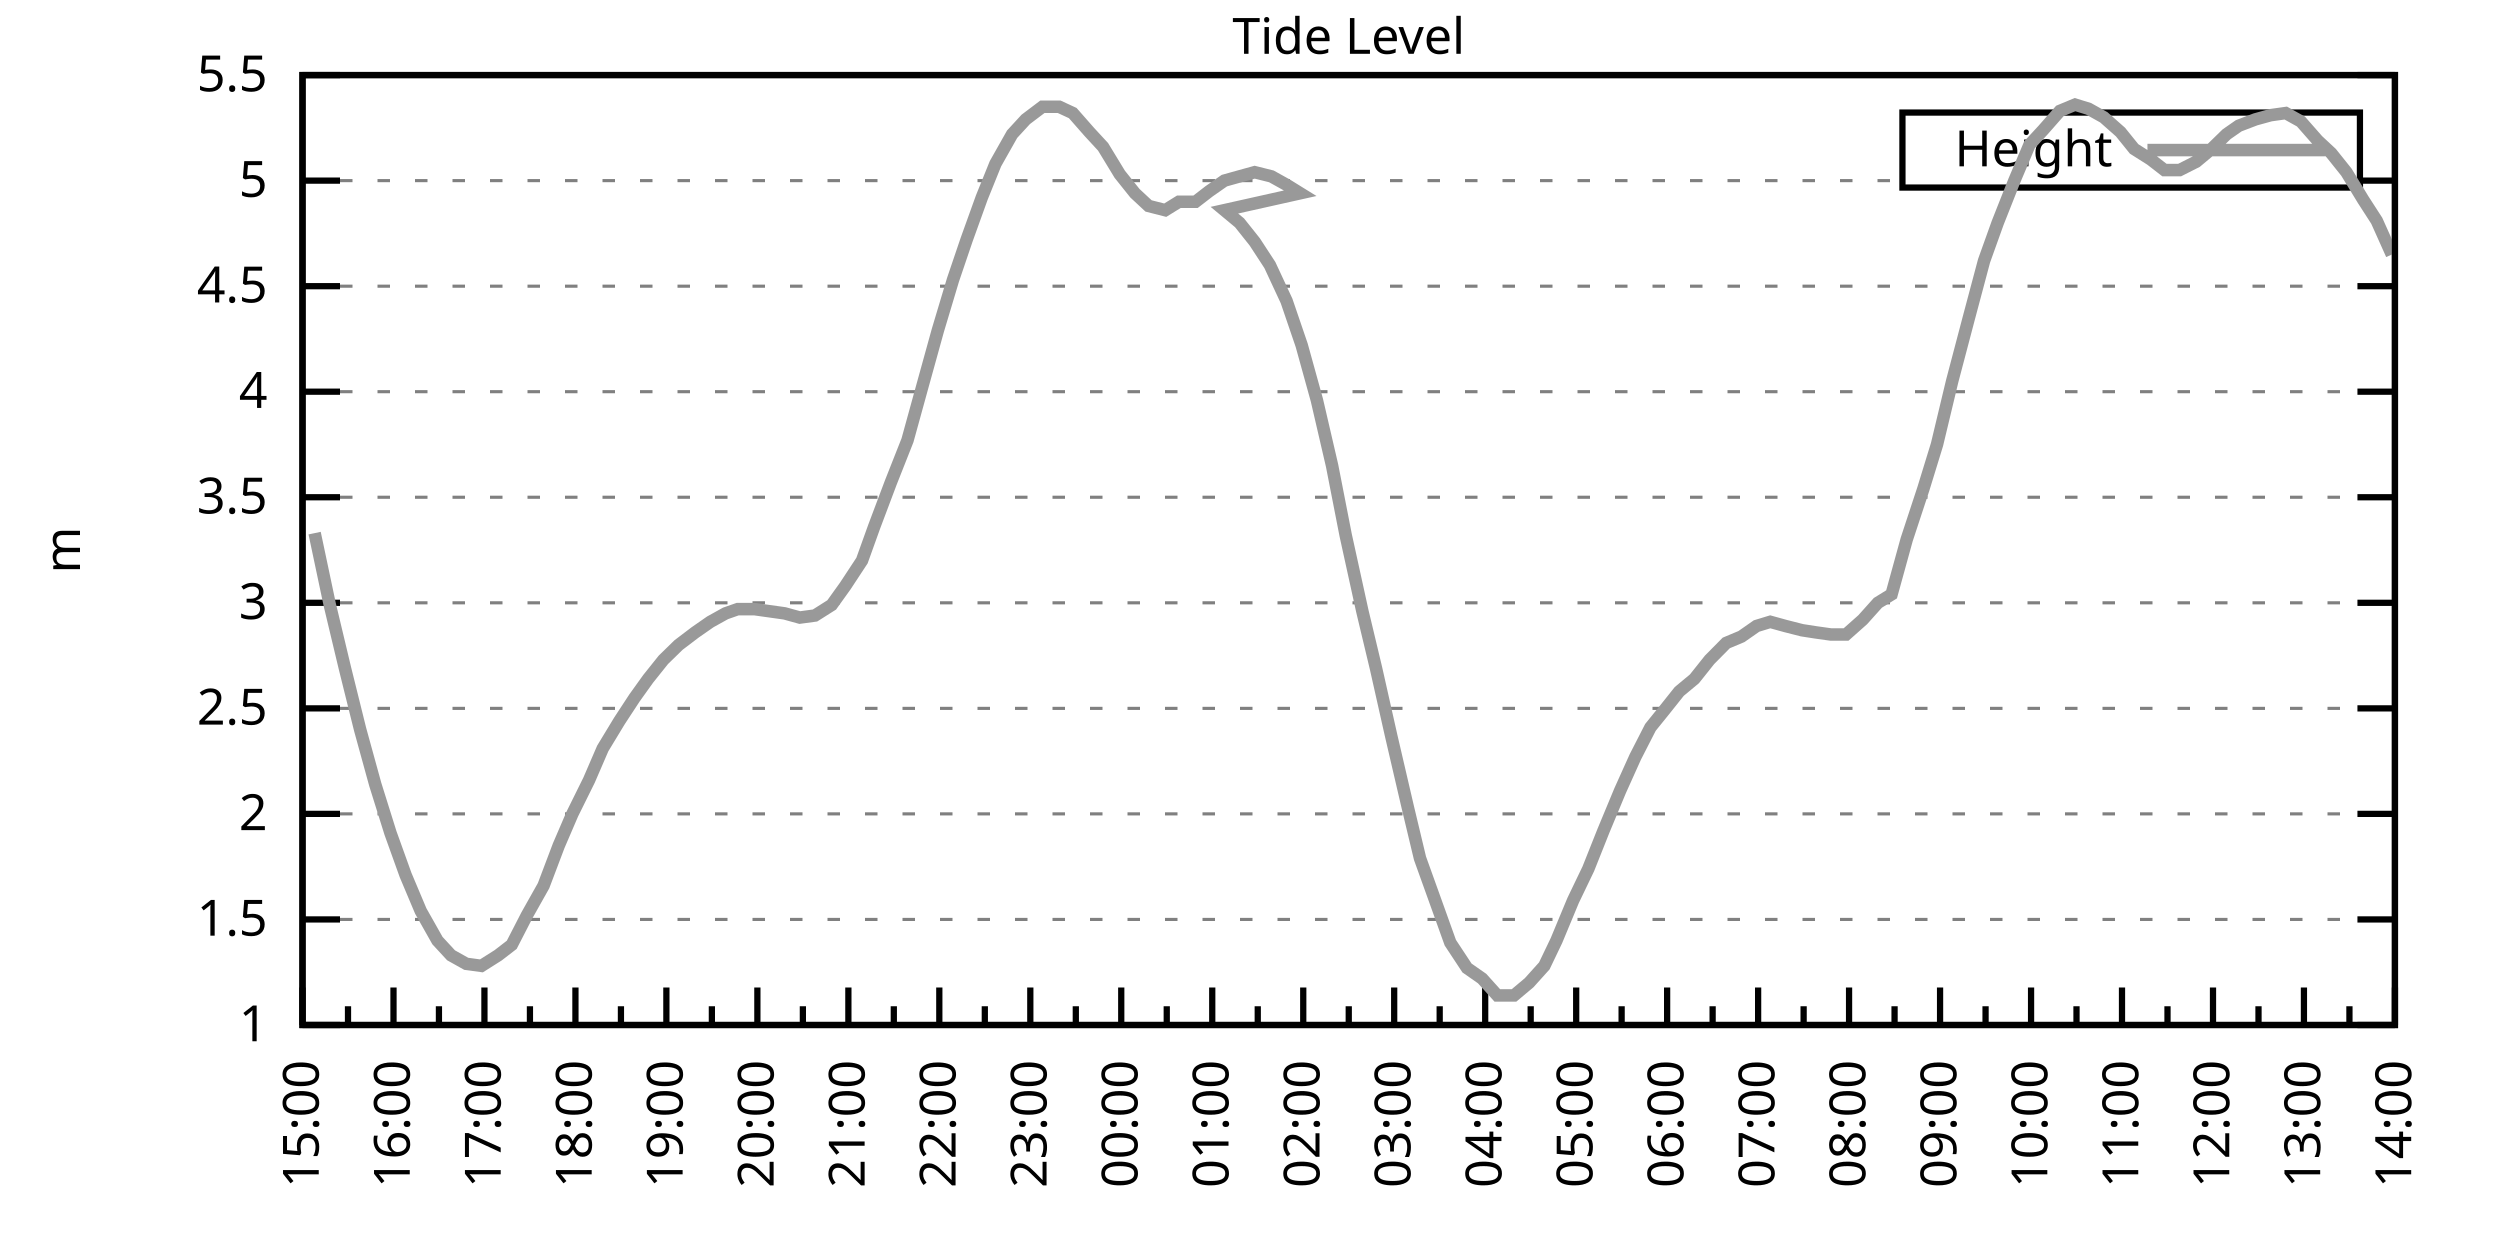
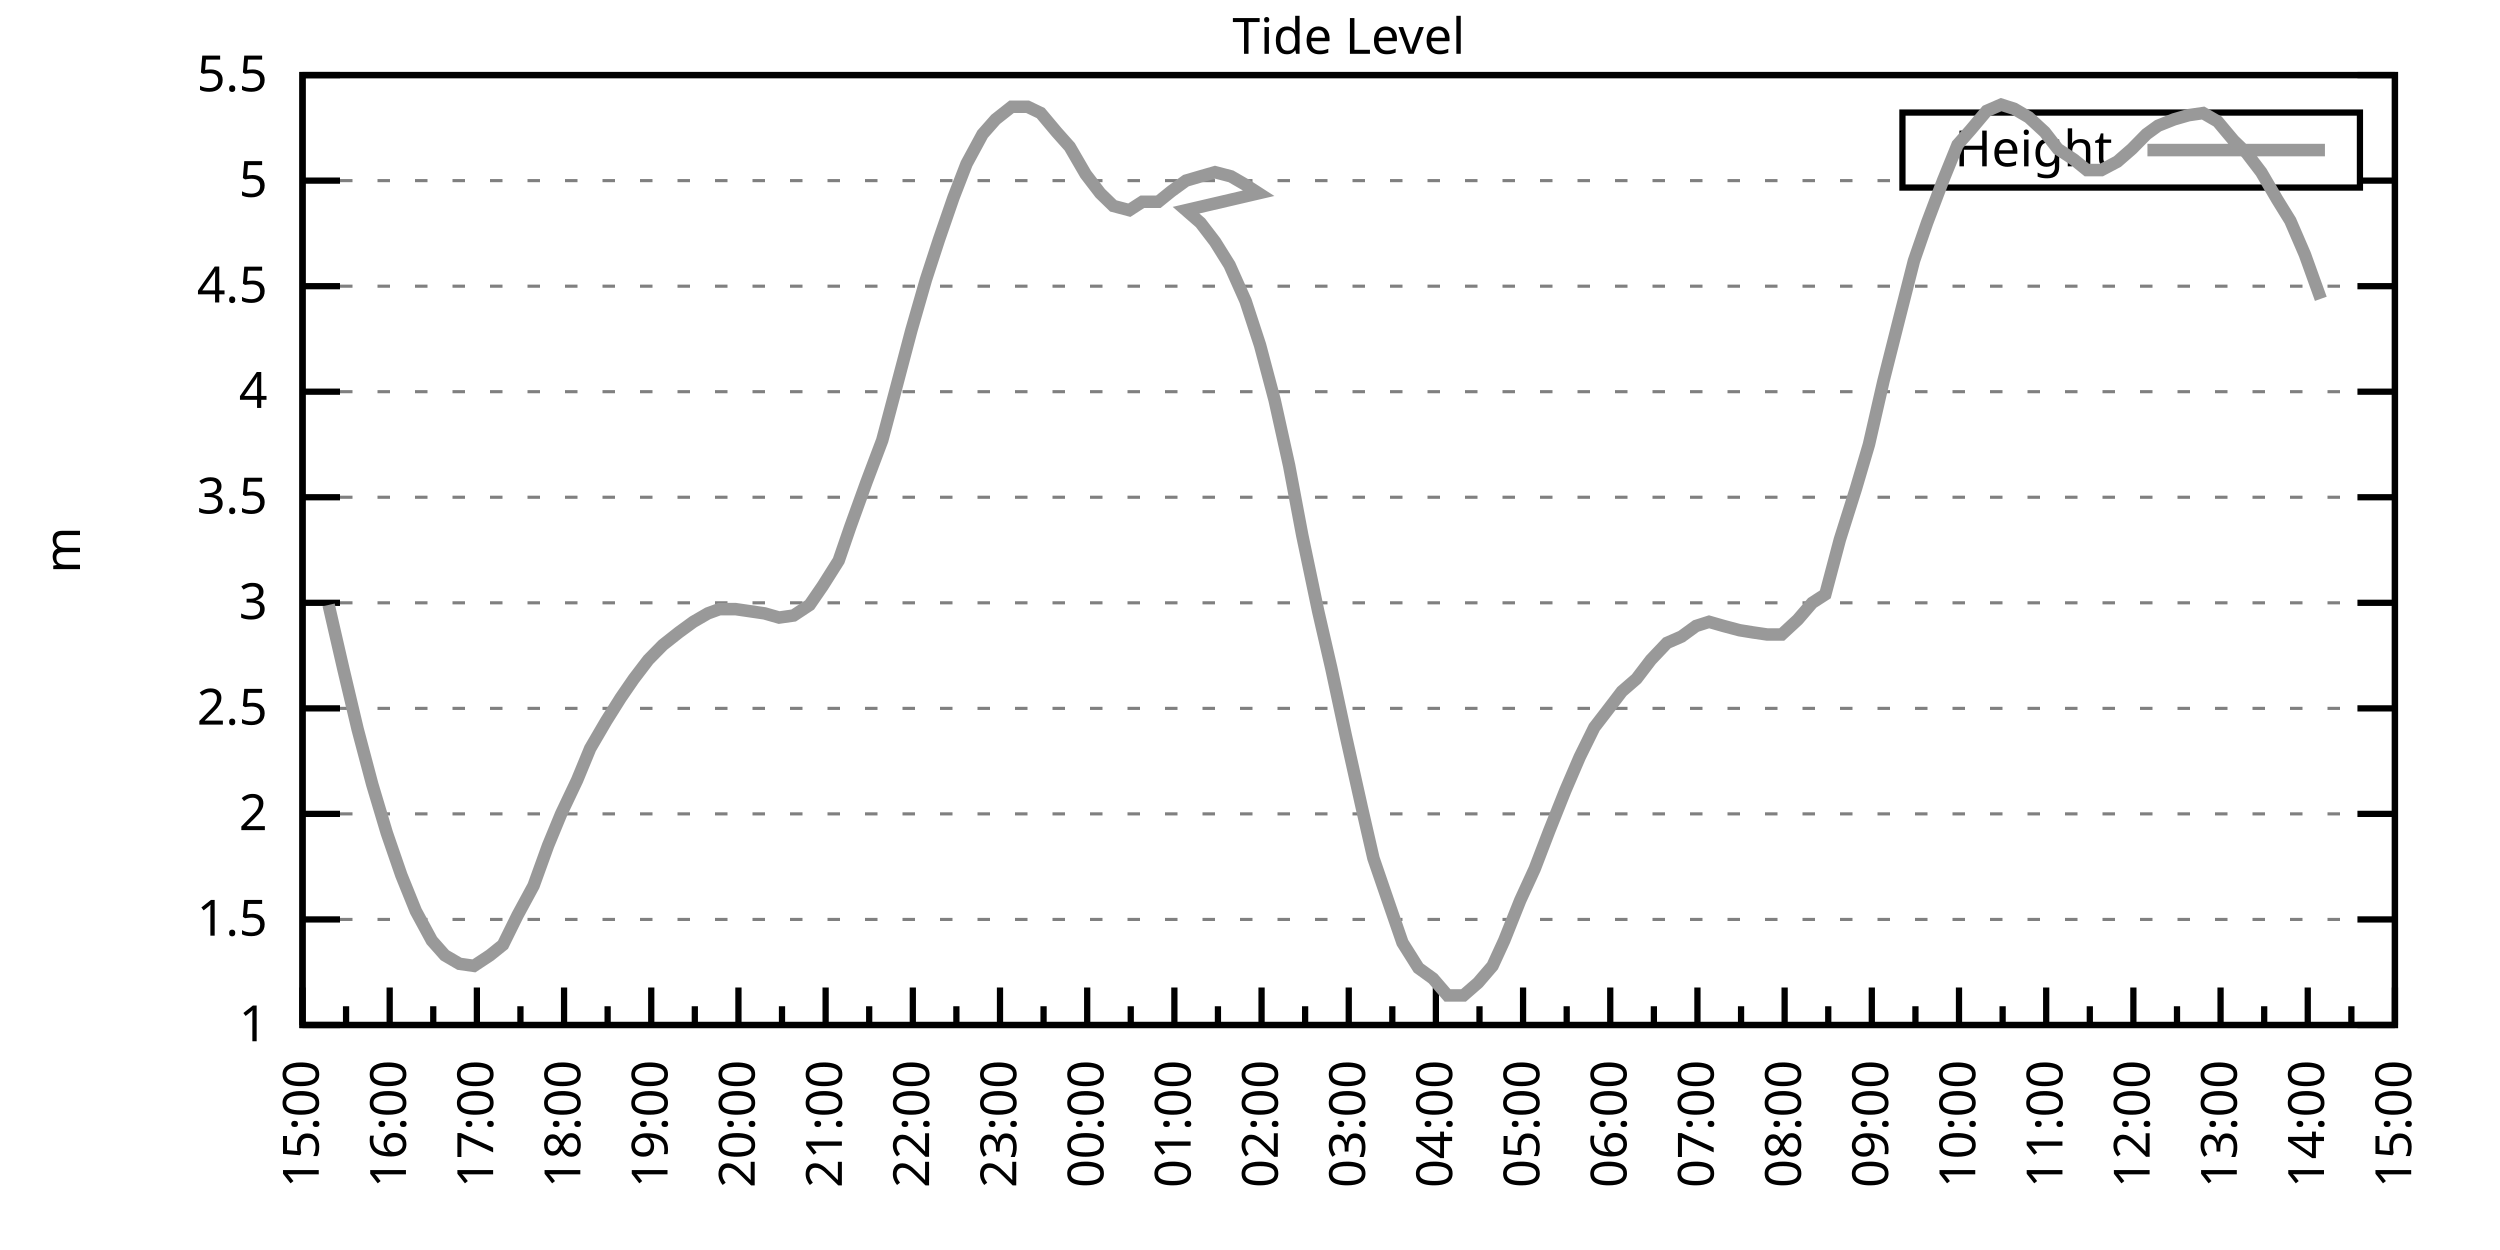
<svg xmlns="http://www.w3.org/2000/svg" xmlns:xlink="http://www.w3.org/1999/xlink" width="400" height="200" viewBox="0 0 400 200">
  <g id="gnuplot_canvas">
    <rect x="0" y="0" width="400" height="200" fill="none" />
    <defs>
      <circle id="gpDot" r="0.5" stroke-width="0.5" stroke="currentColor" />
      <path id="gpPt0" stroke-width="0.333" stroke="currentColor" d="M-1,0 h2 M0,-1 v2" />
      <path id="gpPt1" stroke-width="0.333" stroke="currentColor" d="M-1,-1 L1,1 M1,-1 L-1,1" />
      <path id="gpPt2" stroke-width="0.333" stroke="currentColor" d="M-1,0 L1,0 M0,-1 L0,1 M-1,-1 L1,1 M-1,1 L1,-1" />
      <rect id="gpPt3" stroke-width="0.333" stroke="currentColor" x="-1" y="-1" width="2" height="2" />
      <rect id="gpPt4" stroke-width="0.333" stroke="currentColor" fill="currentColor" x="-1" y="-1" width="2" height="2" />
      <circle id="gpPt5" stroke-width="0.333" stroke="currentColor" cx="0" cy="0" r="1" />
      <use xlink:href="#gpPt5" id="gpPt6" fill="currentColor" stroke="none" />
      <path id="gpPt7" stroke-width="0.333" stroke="currentColor" d="M0,-1.33 L-1.33,0.67 L1.33,0.67 z" />
      <use xlink:href="#gpPt7" id="gpPt8" fill="currentColor" stroke="none" />
      <use xlink:href="#gpPt7" id="gpPt9" stroke="currentColor" transform="rotate(180)" />
      <use xlink:href="#gpPt9" id="gpPt10" fill="currentColor" stroke="none" />
      <use xlink:href="#gpPt3" id="gpPt11" stroke="currentColor" transform="rotate(45)" />
      <use xlink:href="#gpPt11" id="gpPt12" fill="currentColor" stroke="none" />
      <path id="gpPt13" stroke-width="0.333" stroke="currentColor" d="M0,1.330 L1.265,0.411 L0.782,-1.067 L-0.782,-1.076 L-1.265,0.411 z" />
      <use xlink:href="#gpPt13" id="gpPt14" fill="currentColor" stroke="none" />
      <filter id="textbox" filterUnits="objectBoundingBox" x="0" y="0" height="1" width="1">
        <feFlood flood-color="white" flood-opacity="1" result="bgnd" />
        <feComposite in="SourceGraphic" in2="bgnd" operator="atop" />
      </filter>
      <filter id="greybox" filterUnits="objectBoundingBox" x="0" y="0" height="1" width="1">
        <feFlood flood-color="lightgrey" flood-opacity="1" result="grey" />
        <feComposite in="SourceGraphic" in2="grey" operator="atop" />
      </filter>
    </defs>
    <g fill="none" color="white" stroke="currentColor" stroke-width="1.00" stroke-linecap="butt" stroke-linejoin="miter">
</g>
    <g fill="none" color="black" stroke="currentColor" stroke-width="1.00" stroke-linecap="butt" stroke-linejoin="miter">
      <g stroke="none" shape-rendering="crispEdges">
        <polygon fill="rgb(255, 255, 255)" points="48.40,164.00 383.18,164.00 383.18,12.02 48.40,12.02 " />
      </g>
    </g>
    <g fill="none" color="black" stroke="currentColor" stroke-width="1.00" stroke-linecap="butt" stroke-linejoin="miter">
</g>
    <g fill="none" color="black" stroke="black" stroke-width="0.50" stroke-linecap="butt" stroke-linejoin="miter">
</g>
    <g fill="none" color="gray" stroke="currentColor" stroke-width="0.50" stroke-linecap="butt" stroke-linejoin="miter">
      <path stroke="gray" stroke-dasharray="2,4" class="gridline" d="M48.40,164.00 L383.19,164.00  " />
    </g>
    <g fill="none" color="gray" stroke="gray" stroke-width="1.00" stroke-linecap="butt" stroke-linejoin="miter">
</g>
    <g fill="none" color="black" stroke="currentColor" stroke-width="1.00" stroke-linecap="butt" stroke-linejoin="miter">
      <path stroke="black" d="M48.40,164.00 L54.40,164.00 M383.19,164.00 L377.19,164.00  " />
      <g transform="translate(42.80,166.60)" stroke="none" fill="black" font-family="Sans" font-size="8.00" text-anchor="end">
        <text>
          <tspan font-family="Sans"> 1</tspan>
        </text>
      </g>
    </g>
    <g fill="none" color="black" stroke="currentColor" stroke-width="1.00" stroke-linecap="butt" stroke-linejoin="miter">
</g>
    <g fill="none" color="black" stroke="black" stroke-width="0.50" stroke-linecap="butt" stroke-linejoin="miter">
</g>
    <g fill="none" color="gray" stroke="currentColor" stroke-width="0.50" stroke-linecap="butt" stroke-linejoin="miter">
      <path stroke="gray" stroke-dasharray="2,4" class="gridline" d="M48.40,147.11 L383.19,147.11  " />
    </g>
    <g fill="none" color="gray" stroke="gray" stroke-width="1.00" stroke-linecap="butt" stroke-linejoin="miter">
</g>
    <g fill="none" color="black" stroke="currentColor" stroke-width="1.00" stroke-linecap="butt" stroke-linejoin="miter">
      <path stroke="black" d="M48.40,147.11 L54.40,147.11 M383.19,147.11 L377.19,147.11  " />
      <g transform="translate(42.80,149.71)" stroke="none" fill="black" font-family="Sans" font-size="8.00" text-anchor="end">
        <text>
          <tspan font-family="Sans"> 1.5</tspan>
        </text>
      </g>
    </g>
    <g fill="none" color="black" stroke="currentColor" stroke-width="1.00" stroke-linecap="butt" stroke-linejoin="miter">
</g>
    <g fill="none" color="black" stroke="black" stroke-width="0.50" stroke-linecap="butt" stroke-linejoin="miter">
</g>
    <g fill="none" color="gray" stroke="currentColor" stroke-width="0.50" stroke-linecap="butt" stroke-linejoin="miter">
      <path stroke="gray" stroke-dasharray="2,4" class="gridline" d="M48.40,130.22 L383.19,130.22  " />
    </g>
    <g fill="none" color="gray" stroke="gray" stroke-width="1.00" stroke-linecap="butt" stroke-linejoin="miter">
</g>
    <g fill="none" color="black" stroke="currentColor" stroke-width="1.00" stroke-linecap="butt" stroke-linejoin="miter">
      <path stroke="black" d="M48.40,130.22 L54.40,130.22 M383.19,130.22 L377.19,130.22  " />
      <g transform="translate(42.80,132.82)" stroke="none" fill="black" font-family="Sans" font-size="8.00" text-anchor="end">
        <text>
          <tspan font-family="Sans"> 2</tspan>
        </text>
      </g>
    </g>
    <g fill="none" color="black" stroke="currentColor" stroke-width="1.00" stroke-linecap="butt" stroke-linejoin="miter">
</g>
    <g fill="none" color="black" stroke="black" stroke-width="0.50" stroke-linecap="butt" stroke-linejoin="miter">
</g>
    <g fill="none" color="gray" stroke="currentColor" stroke-width="0.50" stroke-linecap="butt" stroke-linejoin="miter">
      <path stroke="gray" stroke-dasharray="2,4" class="gridline" d="M48.40,113.34 L383.19,113.34  " />
    </g>
    <g fill="none" color="gray" stroke="gray" stroke-width="1.00" stroke-linecap="butt" stroke-linejoin="miter">
</g>
    <g fill="none" color="black" stroke="currentColor" stroke-width="1.00" stroke-linecap="butt" stroke-linejoin="miter">
      <path stroke="black" d="M48.40,113.34 L54.40,113.34 M383.19,113.34 L377.19,113.34  " />
      <g transform="translate(42.80,115.94)" stroke="none" fill="black" font-family="Sans" font-size="8.00" text-anchor="end">
        <text>
          <tspan font-family="Sans"> 2.5</tspan>
        </text>
      </g>
    </g>
    <g fill="none" color="black" stroke="currentColor" stroke-width="1.00" stroke-linecap="butt" stroke-linejoin="miter">
</g>
    <g fill="none" color="black" stroke="black" stroke-width="0.50" stroke-linecap="butt" stroke-linejoin="miter">
</g>
    <g fill="none" color="gray" stroke="currentColor" stroke-width="0.50" stroke-linecap="butt" stroke-linejoin="miter">
      <path stroke="gray" stroke-dasharray="2,4" class="gridline" d="M48.40,96.45 L383.19,96.45  " />
    </g>
    <g fill="none" color="gray" stroke="gray" stroke-width="1.00" stroke-linecap="butt" stroke-linejoin="miter">
</g>
    <g fill="none" color="black" stroke="currentColor" stroke-width="1.00" stroke-linecap="butt" stroke-linejoin="miter">
      <path stroke="black" d="M48.40,96.45 L54.40,96.45 M383.19,96.45 L377.19,96.45  " />
      <g transform="translate(42.80,99.05)" stroke="none" fill="black" font-family="Sans" font-size="8.00" text-anchor="end">
        <text>
          <tspan font-family="Sans"> 3</tspan>
        </text>
      </g>
    </g>
    <g fill="none" color="black" stroke="currentColor" stroke-width="1.00" stroke-linecap="butt" stroke-linejoin="miter">
</g>
    <g fill="none" color="black" stroke="black" stroke-width="0.50" stroke-linecap="butt" stroke-linejoin="miter">
</g>
    <g fill="none" color="gray" stroke="currentColor" stroke-width="0.50" stroke-linecap="butt" stroke-linejoin="miter">
      <path stroke="gray" stroke-dasharray="2,4" class="gridline" d="M48.40,79.56 L383.19,79.56  " />
    </g>
    <g fill="none" color="gray" stroke="gray" stroke-width="1.00" stroke-linecap="butt" stroke-linejoin="miter">
</g>
    <g fill="none" color="black" stroke="currentColor" stroke-width="1.00" stroke-linecap="butt" stroke-linejoin="miter">
      <path stroke="black" d="M48.40,79.56 L54.40,79.56 M383.19,79.56 L377.19,79.56  " />
      <g transform="translate(42.80,82.16)" stroke="none" fill="black" font-family="Sans" font-size="8.00" text-anchor="end">
        <text>
          <tspan font-family="Sans"> 3.5</tspan>
        </text>
      </g>
    </g>
    <g fill="none" color="black" stroke="currentColor" stroke-width="1.00" stroke-linecap="butt" stroke-linejoin="miter">
</g>
    <g fill="none" color="black" stroke="black" stroke-width="0.50" stroke-linecap="butt" stroke-linejoin="miter">
</g>
    <g fill="none" color="gray" stroke="currentColor" stroke-width="0.50" stroke-linecap="butt" stroke-linejoin="miter">
      <path stroke="gray" stroke-dasharray="2,4" class="gridline" d="M48.40,62.67 L383.19,62.67  " />
    </g>
    <g fill="none" color="gray" stroke="gray" stroke-width="1.00" stroke-linecap="butt" stroke-linejoin="miter">
</g>
    <g fill="none" color="black" stroke="currentColor" stroke-width="1.00" stroke-linecap="butt" stroke-linejoin="miter">
      <path stroke="black" d="M48.40,62.67 L54.40,62.67 M383.19,62.67 L377.19,62.67  " />
      <g transform="translate(42.80,65.27)" stroke="none" fill="black" font-family="Sans" font-size="8.00" text-anchor="end">
        <text>
          <tspan font-family="Sans"> 4</tspan>
        </text>
      </g>
    </g>
    <g fill="none" color="black" stroke="currentColor" stroke-width="1.00" stroke-linecap="butt" stroke-linejoin="miter">
</g>
    <g fill="none" color="black" stroke="black" stroke-width="0.50" stroke-linecap="butt" stroke-linejoin="miter">
</g>
    <g fill="none" color="gray" stroke="currentColor" stroke-width="0.50" stroke-linecap="butt" stroke-linejoin="miter">
      <path stroke="gray" stroke-dasharray="2,4" class="gridline" d="M48.40,45.79 L383.19,45.79  " />
    </g>
    <g fill="none" color="gray" stroke="gray" stroke-width="1.00" stroke-linecap="butt" stroke-linejoin="miter">
</g>
    <g fill="none" color="black" stroke="currentColor" stroke-width="1.00" stroke-linecap="butt" stroke-linejoin="miter">
      <path stroke="black" d="M48.40,45.79 L54.40,45.79 M383.19,45.79 L377.19,45.79  " />
      <g transform="translate(42.80,48.39)" stroke="none" fill="black" font-family="Sans" font-size="8.00" text-anchor="end">
        <text>
          <tspan font-family="Sans"> 4.5</tspan>
        </text>
      </g>
    </g>
    <g fill="none" color="black" stroke="currentColor" stroke-width="1.00" stroke-linecap="butt" stroke-linejoin="miter">
</g>
    <g fill="none" color="black" stroke="black" stroke-width="0.50" stroke-linecap="butt" stroke-linejoin="miter">
</g>
    <g fill="none" color="gray" stroke="currentColor" stroke-width="0.50" stroke-linecap="butt" stroke-linejoin="miter">
      <path stroke="gray" stroke-dasharray="2,4" class="gridline" d="M48.40,28.90 L304.39,28.90 M377.59,28.90 L383.19,28.90  " />
    </g>
    <g fill="none" color="gray" stroke="gray" stroke-width="1.00" stroke-linecap="butt" stroke-linejoin="miter">
</g>
    <g fill="none" color="black" stroke="currentColor" stroke-width="1.00" stroke-linecap="butt" stroke-linejoin="miter">
      <path stroke="black" d="M48.40,28.90 L54.40,28.90 M383.19,28.90 L377.19,28.90  " />
      <g transform="translate(42.80,31.50)" stroke="none" fill="black" font-family="Sans" font-size="8.00" text-anchor="end">
        <text>
          <tspan font-family="Sans"> 5</tspan>
        </text>
      </g>
    </g>
    <g fill="none" color="black" stroke="currentColor" stroke-width="1.00" stroke-linecap="butt" stroke-linejoin="miter">
</g>
    <g fill="none" color="black" stroke="black" stroke-width="0.50" stroke-linecap="butt" stroke-linejoin="miter">
</g>
    <g fill="none" color="gray" stroke="currentColor" stroke-width="0.50" stroke-linecap="butt" stroke-linejoin="miter">
      <path stroke="gray" stroke-dasharray="2,4" class="gridline" d="M48.40,12.01 L383.19,12.01  " />
    </g>
    <g fill="none" color="gray" stroke="gray" stroke-width="1.00" stroke-linecap="butt" stroke-linejoin="miter">
</g>
    <g fill="none" color="black" stroke="currentColor" stroke-width="1.00" stroke-linecap="butt" stroke-linejoin="miter">
      <path stroke="black" d="M48.40,12.01 L54.40,12.01 M383.19,12.01 L377.19,12.01  " />
      <g transform="translate(42.80,14.61)" stroke="none" fill="black" font-family="Sans" font-size="8.00" text-anchor="end">
        <text>
          <tspan font-family="Sans"> 5.5</tspan>
        </text>
      </g>
    </g>
    <g fill="none" color="black" stroke="currentColor" stroke-width="1.00" stroke-linecap="butt" stroke-linejoin="miter">
      <path stroke="black" d="M48.40,164.00 L48.40,158.00  " />
      <g transform="translate(51.00,169.60) rotate(270)" stroke="none" fill="black" font-family="Sans" font-size="8.00" text-anchor="end">
        <text>
          <tspan font-family="Sans">15:00</tspan>
        </text>
      </g>
    </g>
    <g fill="none" color="black" stroke="currentColor" stroke-width="1.00" stroke-linecap="butt" stroke-linejoin="miter">
-       <path stroke="black" d="M55.68,164.00 L55.68,161.00 M62.96,164.00 L62.96,158.00  " />
-       <g transform="translate(65.56,169.60) rotate(270)" stroke="none" fill="black" font-family="Sans" font-size="8.00" text-anchor="end">
+       <path stroke="black" d="M55.37,164.00 L55.37,161.00 M62.35,164.00 L62.35,158.00  " />
+       <g transform="translate(64.95,169.60) rotate(270)" stroke="none" fill="black" font-family="Sans" font-size="8.00" text-anchor="end">
        <text>
          <tspan font-family="Sans">16:00</tspan>
        </text>
      </g>
    </g>
    <g fill="none" color="black" stroke="currentColor" stroke-width="1.00" stroke-linecap="butt" stroke-linejoin="miter">
-       <path stroke="black" d="M70.23,164.00 L70.23,161.00 M77.51,164.00 L77.51,158.00  " />
-       <g transform="translate(80.11,169.60) rotate(270)" stroke="none" fill="black" font-family="Sans" font-size="8.00" text-anchor="end">
+       <path stroke="black" d="M69.32,164.00 L69.32,161.00 M76.30,164.00 L76.30,158.00  " />
+       <g transform="translate(78.90,169.60) rotate(270)" stroke="none" fill="black" font-family="Sans" font-size="8.00" text-anchor="end">
        <text>
          <tspan font-family="Sans">17:00</tspan>
        </text>
      </g>
    </g>
    <g fill="none" color="black" stroke="currentColor" stroke-width="1.00" stroke-linecap="butt" stroke-linejoin="miter">
-       <path stroke="black" d="M84.79,164.00 L84.79,161.00 M92.07,164.00 L92.07,158.00  " />
-       <g transform="translate(94.67,169.60) rotate(270)" stroke="none" fill="black" font-family="Sans" font-size="8.00" text-anchor="end">
+       <path stroke="black" d="M83.27,164.00 L83.27,161.00 M90.25,164.00 L90.25,158.00  " />
+       <g transform="translate(92.85,169.60) rotate(270)" stroke="none" fill="black" font-family="Sans" font-size="8.00" text-anchor="end">
        <text>
          <tspan font-family="Sans">18:00</tspan>
        </text>
      </g>
    </g>
    <g fill="none" color="black" stroke="currentColor" stroke-width="1.00" stroke-linecap="butt" stroke-linejoin="miter">
-       <path stroke="black" d="M99.35,164.00 L99.35,161.00 M106.62,164.00 L106.62,158.00  " />
-       <g transform="translate(109.22,169.60) rotate(270)" stroke="none" fill="black" font-family="Sans" font-size="8.00" text-anchor="end">
+       <path stroke="black" d="M97.22,164.00 L97.22,161.00 M104.20,164.00 L104.20,158.00  " />
+       <g transform="translate(106.80,169.60) rotate(270)" stroke="none" fill="black" font-family="Sans" font-size="8.00" text-anchor="end">
        <text>
          <tspan font-family="Sans">19:00</tspan>
        </text>
      </g>
    </g>
    <g fill="none" color="black" stroke="currentColor" stroke-width="1.00" stroke-linecap="butt" stroke-linejoin="miter">
-       <path stroke="black" d="M113.90,164.00 L113.90,161.00 M121.18,164.00 L121.18,158.00  " />
-       <g transform="translate(123.78,169.60) rotate(270)" stroke="none" fill="black" font-family="Sans" font-size="8.00" text-anchor="end">
+       <path stroke="black" d="M111.17,164.00 L111.17,161.00 M118.15,164.00 L118.15,158.00  " />
+       <g transform="translate(120.75,169.60) rotate(270)" stroke="none" fill="black" font-family="Sans" font-size="8.00" text-anchor="end">
        <text>
          <tspan font-family="Sans">20:00</tspan>
        </text>
      </g>
    </g>
    <g fill="none" color="black" stroke="currentColor" stroke-width="1.00" stroke-linecap="butt" stroke-linejoin="miter">
-       <path stroke="black" d="M128.46,164.00 L128.46,161.00 M135.74,164.00 L135.74,158.00  " />
-       <g transform="translate(138.34,169.60) rotate(270)" stroke="none" fill="black" font-family="Sans" font-size="8.00" text-anchor="end">
+       <path stroke="black" d="M125.12,164.00 L125.12,161.00 M132.10,164.00 L132.10,158.00  " />
+       <g transform="translate(134.70,169.60) rotate(270)" stroke="none" fill="black" font-family="Sans" font-size="8.00" text-anchor="end">
        <text>
          <tspan font-family="Sans">21:00</tspan>
        </text>
      </g>
    </g>
    <g fill="none" color="black" stroke="currentColor" stroke-width="1.00" stroke-linecap="butt" stroke-linejoin="miter">
-       <path stroke="black" d="M143.01,164.00 L143.01,161.00 M150.29,164.00 L150.29,158.00  " />
-       <g transform="translate(152.89,169.60) rotate(270)" stroke="none" fill="black" font-family="Sans" font-size="8.00" text-anchor="end">
+       <path stroke="black" d="M139.07,164.00 L139.07,161.00 M146.05,164.00 L146.05,158.00  " />
+       <g transform="translate(148.65,169.60) rotate(270)" stroke="none" fill="black" font-family="Sans" font-size="8.00" text-anchor="end">
        <text>
          <tspan font-family="Sans">22:00</tspan>
        </text>
      </g>
    </g>
    <g fill="none" color="black" stroke="currentColor" stroke-width="1.00" stroke-linecap="butt" stroke-linejoin="miter">
-       <path stroke="black" d="M157.57,164.00 L157.57,161.00 M164.85,164.00 L164.85,158.00  " />
-       <g transform="translate(167.45,169.60) rotate(270)" stroke="none" fill="black" font-family="Sans" font-size="8.00" text-anchor="end">
+       <path stroke="black" d="M153.02,164.00 L153.02,161.00 M160.00,164.00 L160.00,158.00  " />
+       <g transform="translate(162.60,169.60) rotate(270)" stroke="none" fill="black" font-family="Sans" font-size="8.00" text-anchor="end">
        <text>
          <tspan font-family="Sans">23:00</tspan>
        </text>
      </g>
    </g>
    <g fill="none" color="black" stroke="currentColor" stroke-width="1.00" stroke-linecap="butt" stroke-linejoin="miter">
-       <path stroke="black" d="M172.13,164.00 L172.13,161.00 M179.40,164.00 L179.40,158.00  " />
-       <g transform="translate(182.00,169.60) rotate(270)" stroke="none" fill="black" font-family="Sans" font-size="8.00" text-anchor="end">
+       <path stroke="black" d="M166.97,164.00 L166.97,161.00 M173.95,164.00 L173.95,158.00  " />
+       <g transform="translate(176.55,169.60) rotate(270)" stroke="none" fill="black" font-family="Sans" font-size="8.00" text-anchor="end">
        <text>
          <tspan font-family="Sans">00:00</tspan>
        </text>
      </g>
    </g>
    <g fill="none" color="black" stroke="currentColor" stroke-width="1.00" stroke-linecap="butt" stroke-linejoin="miter">
-       <path stroke="black" d="M186.68,164.00 L186.68,161.00 M193.96,164.00 L193.96,158.00  " />
-       <g transform="translate(196.56,169.60) rotate(270)" stroke="none" fill="black" font-family="Sans" font-size="8.00" text-anchor="end">
+       <path stroke="black" d="M180.92,164.00 L180.92,161.00 M187.90,164.00 L187.90,158.00  " />
+       <g transform="translate(190.50,169.60) rotate(270)" stroke="none" fill="black" font-family="Sans" font-size="8.00" text-anchor="end">
        <text>
          <tspan font-family="Sans">01:00</tspan>
        </text>
      </g>
    </g>
    <g fill="none" color="black" stroke="currentColor" stroke-width="1.00" stroke-linecap="butt" stroke-linejoin="miter">
-       <path stroke="black" d="M201.24,164.00 L201.24,161.00 M208.52,164.00 L208.52,158.00  " />
-       <g transform="translate(211.12,169.60) rotate(270)" stroke="none" fill="black" font-family="Sans" font-size="8.00" text-anchor="end">
+       <path stroke="black" d="M194.87,164.00 L194.87,161.00 M201.85,164.00 L201.85,158.00  " />
+       <g transform="translate(204.45,169.60) rotate(270)" stroke="none" fill="black" font-family="Sans" font-size="8.00" text-anchor="end">
        <text>
          <tspan font-family="Sans">02:00</tspan>
        </text>
      </g>
    </g>
    <g fill="none" color="black" stroke="currentColor" stroke-width="1.00" stroke-linecap="butt" stroke-linejoin="miter">
-       <path stroke="black" d="M215.80,164.00 L215.80,161.00 M223.07,164.00 L223.07,158.00  " />
-       <g transform="translate(225.67,169.60) rotate(270)" stroke="none" fill="black" font-family="Sans" font-size="8.00" text-anchor="end">
+       <path stroke="black" d="M208.82,164.00 L208.82,161.00 M215.80,164.00 L215.80,158.00  " />
+       <g transform="translate(218.40,169.60) rotate(270)" stroke="none" fill="black" font-family="Sans" font-size="8.00" text-anchor="end">
        <text>
          <tspan font-family="Sans">03:00</tspan>
        </text>
      </g>
    </g>
    <g fill="none" color="black" stroke="currentColor" stroke-width="1.00" stroke-linecap="butt" stroke-linejoin="miter">
-       <path stroke="black" d="M230.35,164.00 L230.35,161.00 M237.63,164.00 L237.63,158.00  " />
-       <g transform="translate(240.23,169.60) rotate(270)" stroke="none" fill="black" font-family="Sans" font-size="8.00" text-anchor="end">
+       <path stroke="black" d="M222.77,164.00 L222.77,161.00 M229.74,164.00 L229.74,158.00  " />
+       <g transform="translate(232.34,169.60) rotate(270)" stroke="none" fill="black" font-family="Sans" font-size="8.00" text-anchor="end">
        <text>
          <tspan font-family="Sans">04:00</tspan>
        </text>
      </g>
    </g>
    <g fill="none" color="black" stroke="currentColor" stroke-width="1.00" stroke-linecap="butt" stroke-linejoin="miter">
-       <path stroke="black" d="M244.91,164.00 L244.91,161.00 M252.19,164.00 L252.19,158.00  " />
-       <g transform="translate(254.79,169.60) rotate(270)" stroke="none" fill="black" font-family="Sans" font-size="8.00" text-anchor="end">
+       <path stroke="black" d="M236.72,164.00 L236.72,161.00 M243.69,164.00 L243.69,158.00  " />
+       <g transform="translate(246.29,169.60) rotate(270)" stroke="none" fill="black" font-family="Sans" font-size="8.00" text-anchor="end">
        <text>
          <tspan font-family="Sans">05:00</tspan>
        </text>
      </g>
    </g>
    <g fill="none" color="black" stroke="currentColor" stroke-width="1.00" stroke-linecap="butt" stroke-linejoin="miter">
-       <path stroke="black" d="M259.46,164.00 L259.46,161.00 M266.74,164.00 L266.74,158.00  " />
-       <g transform="translate(269.34,169.60) rotate(270)" stroke="none" fill="black" font-family="Sans" font-size="8.00" text-anchor="end">
+       <path stroke="black" d="M250.67,164.00 L250.67,161.00 M257.64,164.00 L257.64,158.00  " />
+       <g transform="translate(260.24,169.60) rotate(270)" stroke="none" fill="black" font-family="Sans" font-size="8.00" text-anchor="end">
        <text>
          <tspan font-family="Sans">06:00</tspan>
        </text>
      </g>
    </g>
    <g fill="none" color="black" stroke="currentColor" stroke-width="1.00" stroke-linecap="butt" stroke-linejoin="miter">
-       <path stroke="black" d="M274.02,164.00 L274.02,161.00 M281.30,164.00 L281.30,158.00  " />
-       <g transform="translate(283.90,169.60) rotate(270)" stroke="none" fill="black" font-family="Sans" font-size="8.00" text-anchor="end">
+       <path stroke="black" d="M264.62,164.00 L264.62,161.00 M271.59,164.00 L271.59,158.00  " />
+       <g transform="translate(274.19,169.60) rotate(270)" stroke="none" fill="black" font-family="Sans" font-size="8.00" text-anchor="end">
        <text>
          <tspan font-family="Sans">07:00</tspan>
        </text>
      </g>
    </g>
    <g fill="none" color="black" stroke="currentColor" stroke-width="1.00" stroke-linecap="butt" stroke-linejoin="miter">
-       <path stroke="black" d="M288.58,164.00 L288.58,161.00 M295.85,164.00 L295.85,158.00  " />
-       <g transform="translate(298.45,169.60) rotate(270)" stroke="none" fill="black" font-family="Sans" font-size="8.00" text-anchor="end">
+       <path stroke="black" d="M278.57,164.00 L278.57,161.00 M285.54,164.00 L285.54,158.00  " />
+       <g transform="translate(288.14,169.60) rotate(270)" stroke="none" fill="black" font-family="Sans" font-size="8.00" text-anchor="end">
        <text>
          <tspan font-family="Sans">08:00</tspan>
        </text>
      </g>
    </g>
    <g fill="none" color="black" stroke="currentColor" stroke-width="1.00" stroke-linecap="butt" stroke-linejoin="miter">
-       <path stroke="black" d="M303.13,164.00 L303.13,161.00 M310.41,164.00 L310.41,158.00  " />
-       <g transform="translate(313.01,169.60) rotate(270)" stroke="none" fill="black" font-family="Sans" font-size="8.00" text-anchor="end">
+       <path stroke="black" d="M292.52,164.00 L292.52,161.00 M299.49,164.00 L299.49,158.00  " />
+       <g transform="translate(302.09,169.60) rotate(270)" stroke="none" fill="black" font-family="Sans" font-size="8.00" text-anchor="end">
        <text>
          <tspan font-family="Sans">09:00</tspan>
        </text>
      </g>
    </g>
    <g fill="none" color="black" stroke="currentColor" stroke-width="1.00" stroke-linecap="butt" stroke-linejoin="miter">
-       <path stroke="black" d="M317.69,164.00 L317.69,161.00 M324.97,164.00 L324.97,158.00  " />
-       <g transform="translate(327.57,169.60) rotate(270)" stroke="none" fill="black" font-family="Sans" font-size="8.00" text-anchor="end">
+       <path stroke="black" d="M306.47,164.00 L306.47,161.00 M313.44,164.00 L313.44,158.00  " />
+       <g transform="translate(316.04,169.60) rotate(270)" stroke="none" fill="black" font-family="Sans" font-size="8.00" text-anchor="end">
        <text>
          <tspan font-family="Sans">10:00</tspan>
        </text>
      </g>
    </g>
    <g fill="none" color="black" stroke="currentColor" stroke-width="1.00" stroke-linecap="butt" stroke-linejoin="miter">
-       <path stroke="black" d="M332.24,164.00 L332.24,161.00 M339.52,164.00 L339.52,158.00  " />
-       <g transform="translate(342.12,169.60) rotate(270)" stroke="none" fill="black" font-family="Sans" font-size="8.00" text-anchor="end">
+       <path stroke="black" d="M320.42,164.00 L320.42,161.00 M327.39,164.00 L327.39,158.00  " />
+       <g transform="translate(329.99,169.60) rotate(270)" stroke="none" fill="black" font-family="Sans" font-size="8.00" text-anchor="end">
        <text>
          <tspan font-family="Sans">11:00</tspan>
        </text>
      </g>
    </g>
    <g fill="none" color="black" stroke="currentColor" stroke-width="1.00" stroke-linecap="butt" stroke-linejoin="miter">
-       <path stroke="black" d="M346.80,164.00 L346.80,161.00 M354.08,164.00 L354.08,158.00  " />
-       <g transform="translate(356.68,169.60) rotate(270)" stroke="none" fill="black" font-family="Sans" font-size="8.00" text-anchor="end">
+       <path stroke="black" d="M334.37,164.00 L334.37,161.00 M341.34,164.00 L341.34,158.00  " />
+       <g transform="translate(343.94,169.60) rotate(270)" stroke="none" fill="black" font-family="Sans" font-size="8.00" text-anchor="end">
        <text>
          <tspan font-family="Sans">12:00</tspan>
        </text>
      </g>
    </g>
    <g fill="none" color="black" stroke="currentColor" stroke-width="1.00" stroke-linecap="butt" stroke-linejoin="miter">
-       <path stroke="black" d="M361.36,164.00 L361.36,161.00 M368.63,164.00 L368.63,158.00  " />
-       <g transform="translate(371.23,169.60) rotate(270)" stroke="none" fill="black" font-family="Sans" font-size="8.00" text-anchor="end">
+       <path stroke="black" d="M348.32,164.00 L348.32,161.00 M355.29,164.00 L355.29,158.00  " />
+       <g transform="translate(357.89,169.60) rotate(270)" stroke="none" fill="black" font-family="Sans" font-size="8.00" text-anchor="end">
        <text>
          <tspan font-family="Sans">13:00</tspan>
        </text>
      </g>
    </g>
    <g fill="none" color="black" stroke="currentColor" stroke-width="1.00" stroke-linecap="butt" stroke-linejoin="miter">
-       <path stroke="black" d="M375.91,164.00 L375.91,161.00 M383.19,164.00 L383.19,158.00  " />
+       <path stroke="black" d="M362.27,164.00 L362.27,161.00 M369.24,164.00 L369.24,158.00  " />
+       <g transform="translate(371.84,169.60) rotate(270)" stroke="none" fill="black" font-family="Sans" font-size="8.00" text-anchor="end">
+         <text>
+           <tspan font-family="Sans">14:00</tspan>
+         </text>
+       </g>
+     </g>
+     <g fill="none" color="black" stroke="currentColor" stroke-width="1.00" stroke-linecap="butt" stroke-linejoin="miter">
+       <path stroke="black" d="M376.22,164.00 L376.22,161.00 M383.19,164.00 L383.19,158.00  " />
      <g transform="translate(385.79,169.60) rotate(270)" stroke="none" fill="black" font-family="Sans" font-size="8.00" text-anchor="end">
        <text>
-           <tspan font-family="Sans">14:00</tspan>
+           <tspan font-family="Sans">15:00</tspan>
        </text>
      </g>
    </g>
    <g fill="none" color="black" stroke="currentColor" stroke-width="1.00" stroke-linecap="butt" stroke-linejoin="miter">
</g>
    <g fill="none" color="black" stroke="currentColor" stroke-width="1.00" stroke-linecap="butt" stroke-linejoin="miter">
      <path stroke="black" d="M48.40,12.01 L48.40,164.00 L383.19,164.00 L383.19,12.01 L48.40,12.01 Z  " />
    </g>
    <g fill="none" color="black" stroke="currentColor" stroke-width="1.00" stroke-linecap="butt" stroke-linejoin="miter">
      <g transform="translate(12.80,88.01) rotate(270)" stroke="none" fill="black" font-family="Sans" font-size="8.00" text-anchor="middle">
        <text>
          <tspan font-family="Sans">m</tspan>
        </text>
      </g>
    </g>
    <g fill="none" color="black" stroke="currentColor" stroke-width="1.00" stroke-linecap="butt" stroke-linejoin="miter">
</g>
    <g fill="none" color="black" stroke="currentColor" stroke-width="1.00" stroke-linecap="butt" stroke-linejoin="miter">
      <path stroke="black" d="M304.39,30.01 L304.39,18.01 L377.59,18.01 L377.59,30.01 L304.39,30.01 Z  " />
    </g>
    <g id="Tide_level_plot_1">
      <g fill="none" color="white" stroke="black" stroke-width="2.00" stroke-linecap="butt" stroke-linejoin="miter">
</g>
      <g fill="none" color="black" stroke="currentColor" stroke-width="2.00" stroke-linecap="butt" stroke-linejoin="miter">
        <g transform="translate(337.99,26.61)" stroke="none" fill="black" font-family="Sans" font-size="8.00" text-anchor="end">
          <text>
            <tspan font-family="Sans">Height</tspan>
          </text>
        </g>
      </g>
      <g fill="none" color="black" stroke="currentColor" stroke-width="2.00" stroke-linecap="butt" stroke-linejoin="miter">
-         <path stroke="rgb(153, 153, 153)" d="M343.59,24.01 L371.99,24.01 M50.34,85.30 L52.77,96.79 L55.19,106.92 L57.62,116.71 L60.04,125.50 L62.47,133.26   L64.90,140.02 L67.32,145.76 L69.99,150.49 L72.17,152.85 L74.60,154.21 L77.03,154.54 L79.70,152.85 L81.88,151.17   L84.31,146.44 L86.97,141.71 L89.40,135.29 L91.58,130.22 L94.25,124.82 L96.44,119.75 L99.10,115.36 L101.53,111.65   L103.71,108.61 L106.14,105.57 L108.57,103.20 L111.23,101.18 L113.66,99.49 L116.09,98.14 L118.03,97.46 L120.70,97.46   L125.55,98.14 L127.97,98.81 L130.40,98.48 L133.07,96.79 L135.25,93.75 L137.92,89.69 L139.86,84.29 L142.53,77.20   L145.20,70.44 L147.62,61.66 L150.05,52.88 L152.48,44.77 L154.66,38.35 L157.09,31.60 L159.27,26.20 L161.94,21.47   L164.12,19.10 L166.79,17.08 L169.46,17.08 L171.64,18.09 L174.31,21.13 L176.49,23.49 L179.16,27.88 L181.59,30.92   L183.77,32.95 L186.44,33.63 L188.62,32.28 L191.29,32.28 L193.48,30.59 L195.90,28.90 L198.33,28.22 L200.75,27.55   L203.42,28.22 L205.85,29.57 L208.03,30.92 L195.90,33.63 L198.33,35.65 L200.75,38.69 L203.18,42.41 L205.85,48.15   L208.27,55.24 L210.70,64.02 L213.13,74.49 L215.31,85.64 L217.98,97.80 L220.16,106.92 L222.59,117.73 L225.26,129.21   L227.20,137.32 L229.87,144.75 L232.05,150.83 L234.72,154.88 L237.14,156.57 L239.57,159.27 L242.24,159.27 L244.66,157.24   L247.09,154.54 L249.03,150.49 L251.70,144.07 L254.13,139.01 L256.55,132.93 L259.22,126.51 L261.65,121.11 L264.07,116.38   L266.26,113.67 L268.68,110.63 L271.11,108.61 L273.53,105.57 L276.20,102.87 L278.63,101.85 L281.05,100.16 L283.24,99.49   L285.66,100.16 L288.33,100.84 L290.52,101.18 L292.94,101.52 L295.37,101.52 L298.04,99.15 L300.46,96.45 L302.65,95.10   L305.07,86.32 L307.74,78.21 L309.92,71.12 L312.35,60.98 L315.02,50.85 L317.45,41.73 L319.63,35.65 L322.30,28.90   L324.72,23.16 L326.91,20.79 L329.58,17.75 L332.00,16.74 L334.18,17.41 L336.61,18.77 L339.28,21.13 L341.46,23.83   L344.13,25.52 L346.31,27.21 L348.74,27.21 L351.41,25.86 L353.84,23.83 L356.26,21.47 L358.20,20.12 L360.87,19.10   L363.30,18.43 L365.72,18.09 L368.15,19.44 L370.82,22.48 L373.00,24.51 L375.43,27.55 L378.10,31.94 L380.28,35.32   L382.70,40.72  " />
+         <path stroke="rgb(153, 153, 153)" d="M343.59,24.01 L371.99,24.01 M52.58,96.79 L54.91,106.92 L57.23,116.71 L59.56,125.50 L61.88,133.26 L64.21,140.02   L66.53,145.76 L69.09,150.49 L71.18,152.85 L73.51,154.21 L75.83,154.54 L78.39,152.85 L80.48,151.17 L82.81,146.44   L85.37,141.71 L87.69,135.29 L89.78,130.22 L92.34,124.82 L94.43,119.75 L96.99,115.36 L99.32,111.65 L101.41,108.61   L103.73,105.57 L106.06,103.20 L108.62,101.18 L110.94,99.49 L113.27,98.14 L115.13,97.46 L117.68,97.46 L122.33,98.14   L124.66,98.81 L126.98,98.48 L129.54,96.79 L131.63,93.75 L134.19,89.69 L136.05,84.29 L138.61,77.20 L141.16,70.44   L143.49,61.66 L145.81,52.88 L148.14,44.77 L150.23,38.35 L152.56,31.60 L154.65,26.20 L157.21,21.47 L159.30,19.10   L161.86,17.08 L164.41,17.08 L166.51,18.09 L169.06,21.13 L171.16,23.49 L173.71,27.88 L176.04,30.92 L178.13,32.95   L180.69,33.63 L182.78,32.28 L185.34,32.28 L187.43,30.59 L189.76,28.90 L192.08,28.22 L194.41,27.55 L196.96,28.22   L199.29,29.57 L201.38,30.92 L189.76,33.63 L192.08,35.65 L194.41,38.69 L196.73,42.41 L199.29,48.15 L201.61,55.24   L203.94,64.02 L206.26,74.49 L208.36,85.64 L210.91,97.80 L213.01,106.92 L215.33,117.73 L217.89,129.21 L219.75,137.32   L222.30,144.75 L224.40,150.83 L226.95,154.88 L229.28,156.57 L231.60,159.27 L234.16,159.27 L236.49,157.24 L238.81,154.54   L240.67,150.49 L243.23,144.07 L245.55,139.01 L247.88,132.93 L250.44,126.51 L252.76,121.11 L255.09,116.38 L257.18,113.67   L259.50,110.63 L261.83,108.61 L264.15,105.57 L266.71,102.87 L269.04,101.85 L271.36,100.16 L273.45,99.49 L275.78,100.16   L278.34,100.84 L280.43,101.18 L282.75,101.52 L285.08,101.52 L287.64,99.15 L289.96,96.45 L292.05,95.10 L294.38,86.32   L296.94,78.21 L299.03,71.12 L301.35,60.98 L303.91,50.85 L306.23,41.73 L308.33,35.65 L310.88,28.90 L313.21,23.16   L315.30,20.79 L317.86,17.75 L320.18,16.74 L322.28,17.41 L324.60,18.77 L327.16,21.13 L329.25,23.83 L331.81,25.52   L333.90,27.21 L336.23,27.21 L338.78,25.86 L341.11,23.83 L343.43,21.47 L345.29,20.12 L347.85,19.10 L350.18,18.43   L352.50,18.09 L354.83,19.44 L357.38,22.48 L359.48,24.51 L361.80,27.55 L364.36,31.94 L366.45,35.32 L368.78,40.72   L371.33,47.81  " />
      </g>
    </g>
    <g fill="none" color="black" stroke="currentColor" stroke-width="2.00" stroke-linecap="butt" stroke-linejoin="miter">
</g>
    <g fill="none" color="black" stroke="black" stroke-width="1.00" stroke-linecap="butt" stroke-linejoin="miter">
</g>
    <g fill="none" color="black" stroke="currentColor" stroke-width="1.00" stroke-linecap="butt" stroke-linejoin="miter">
      <path stroke="black" d="M48.40,12.01 L48.40,164.00 L383.19,164.00 L383.19,12.01 L48.40,12.01 Z  " />
    </g>
    <g fill="none" color="black" stroke="currentColor" stroke-width="1.00" stroke-linecap="butt" stroke-linejoin="miter">
      <g transform="translate(215.79,8.61)" stroke="none" fill="black" font-family="Sans" font-size="8.00" text-anchor="middle">
        <text>
          <tspan font-family="Sans">Tide Level</tspan>
        </text>
      </g>
    </g>
    <g fill="none" color="black" stroke="currentColor" stroke-width="1.00" stroke-linecap="butt" stroke-linejoin="miter">
</g>
  </g>
</svg>
